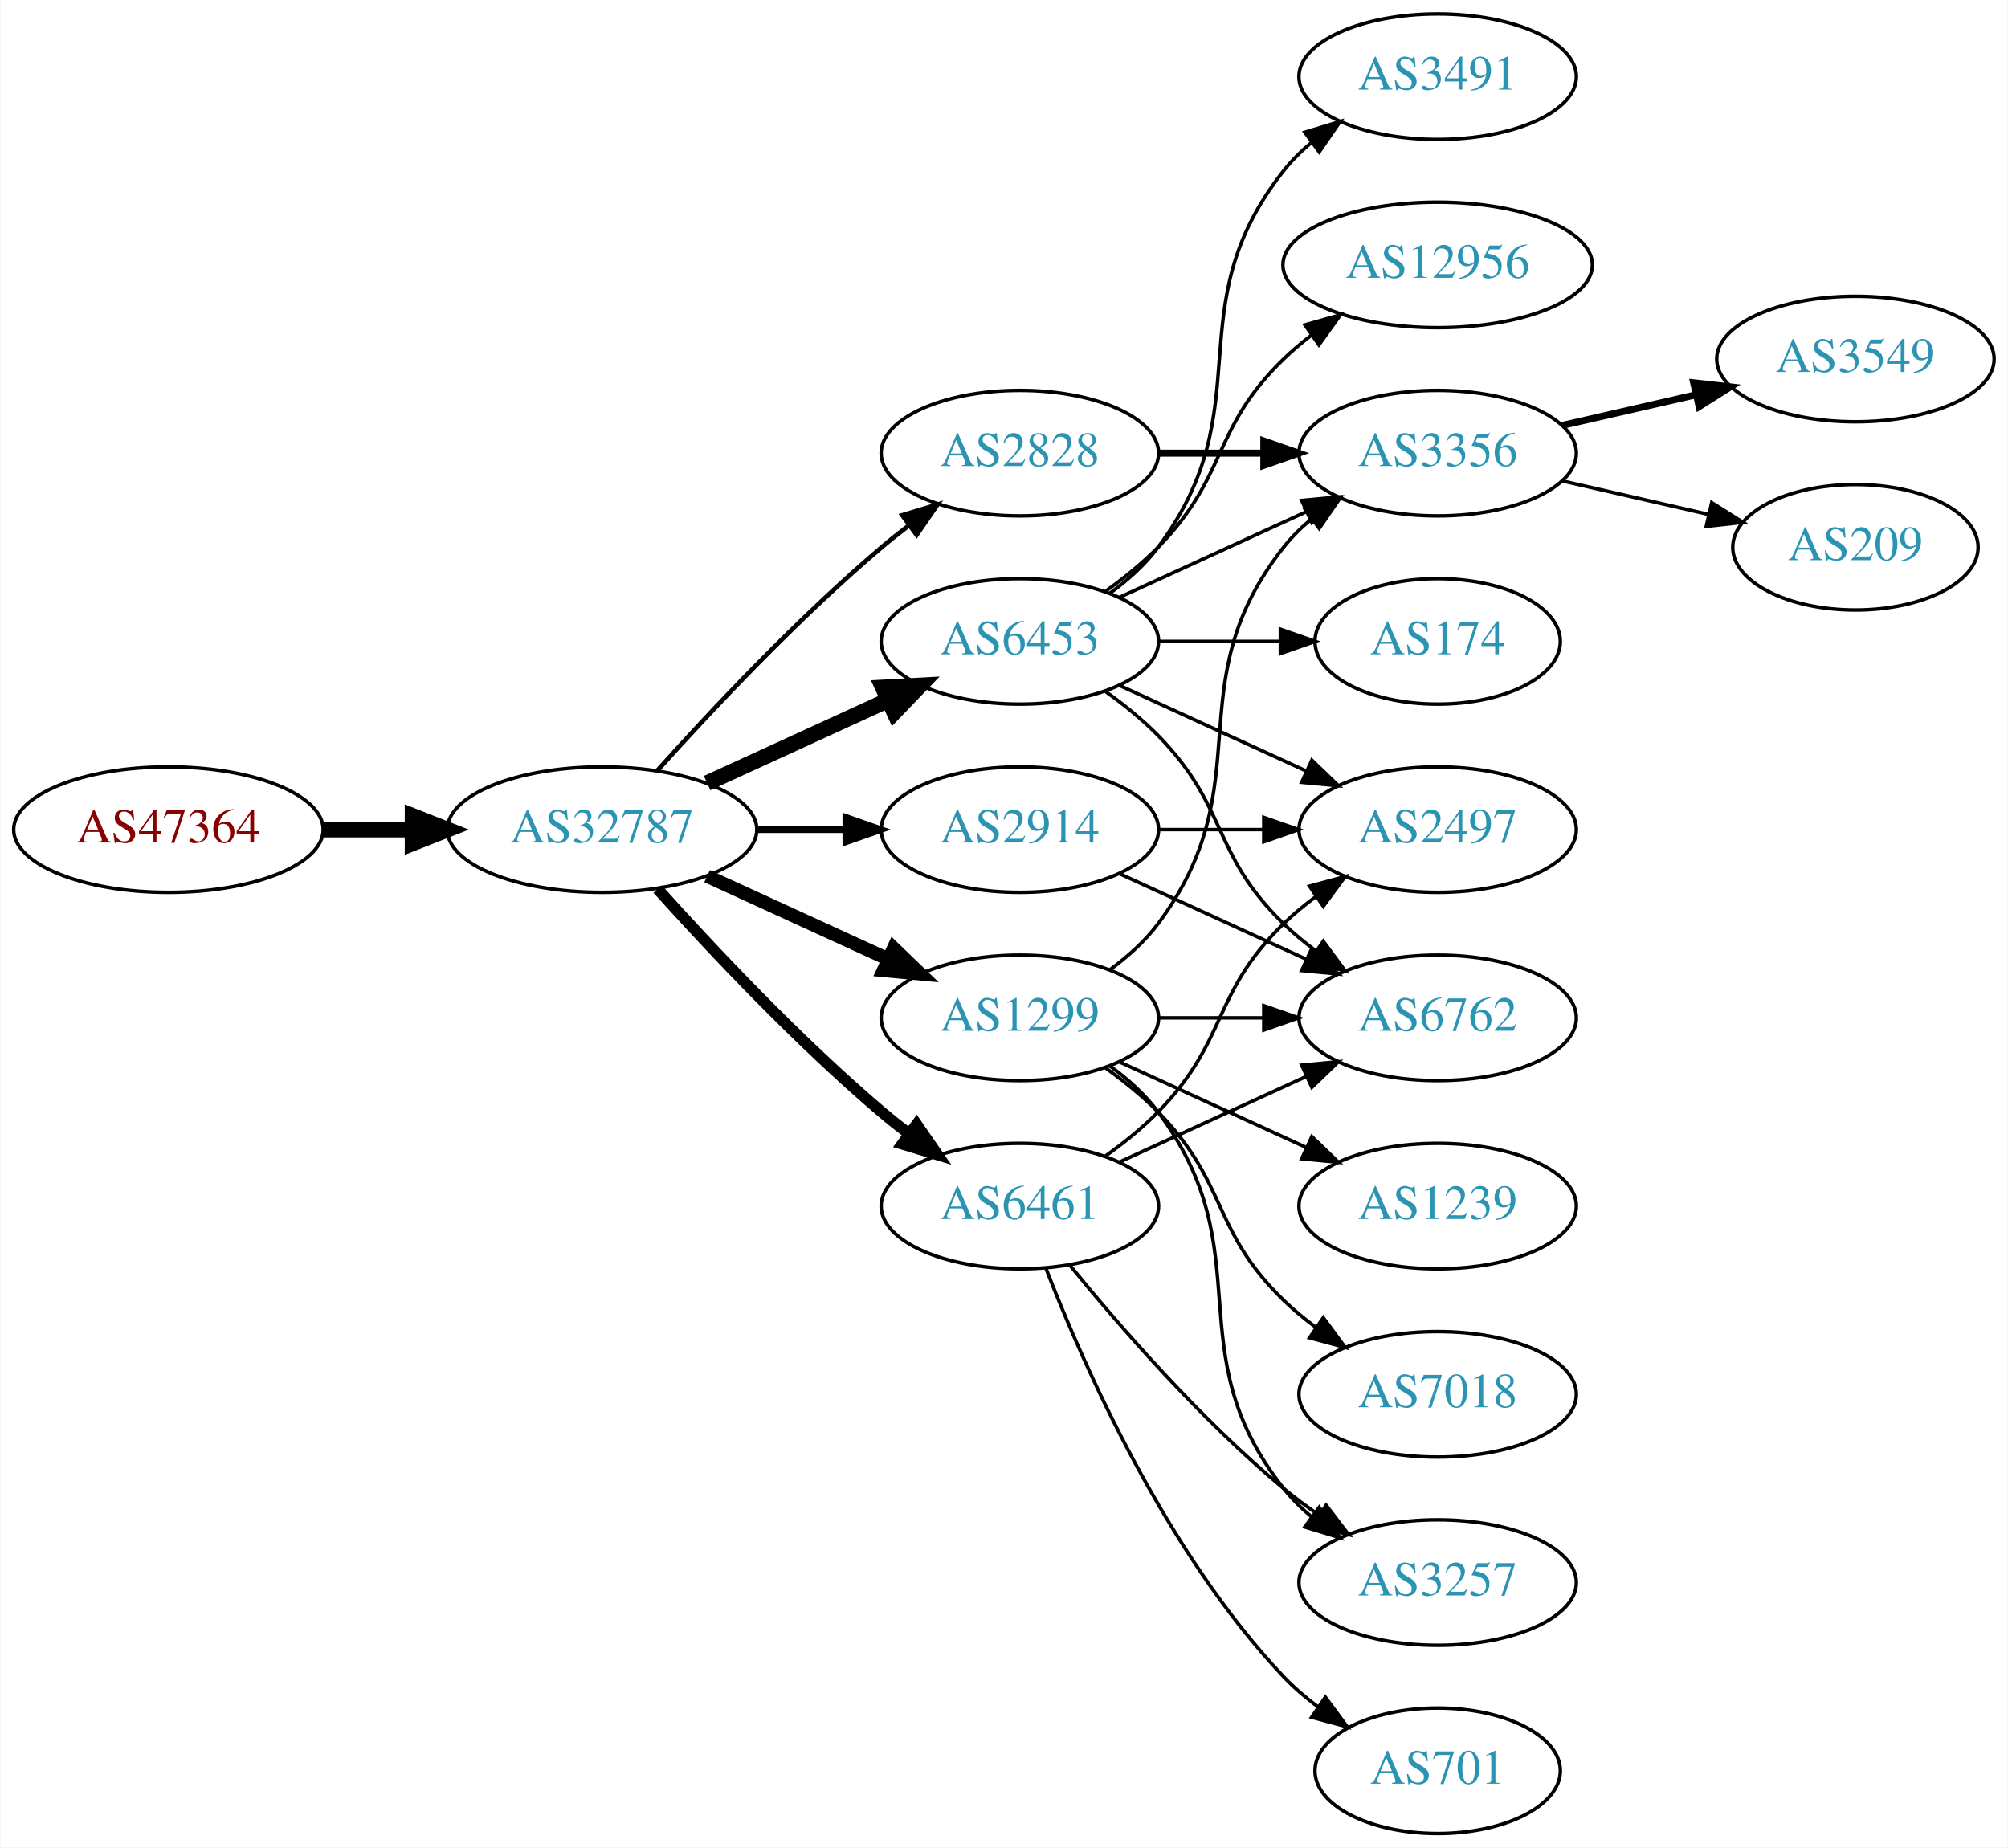
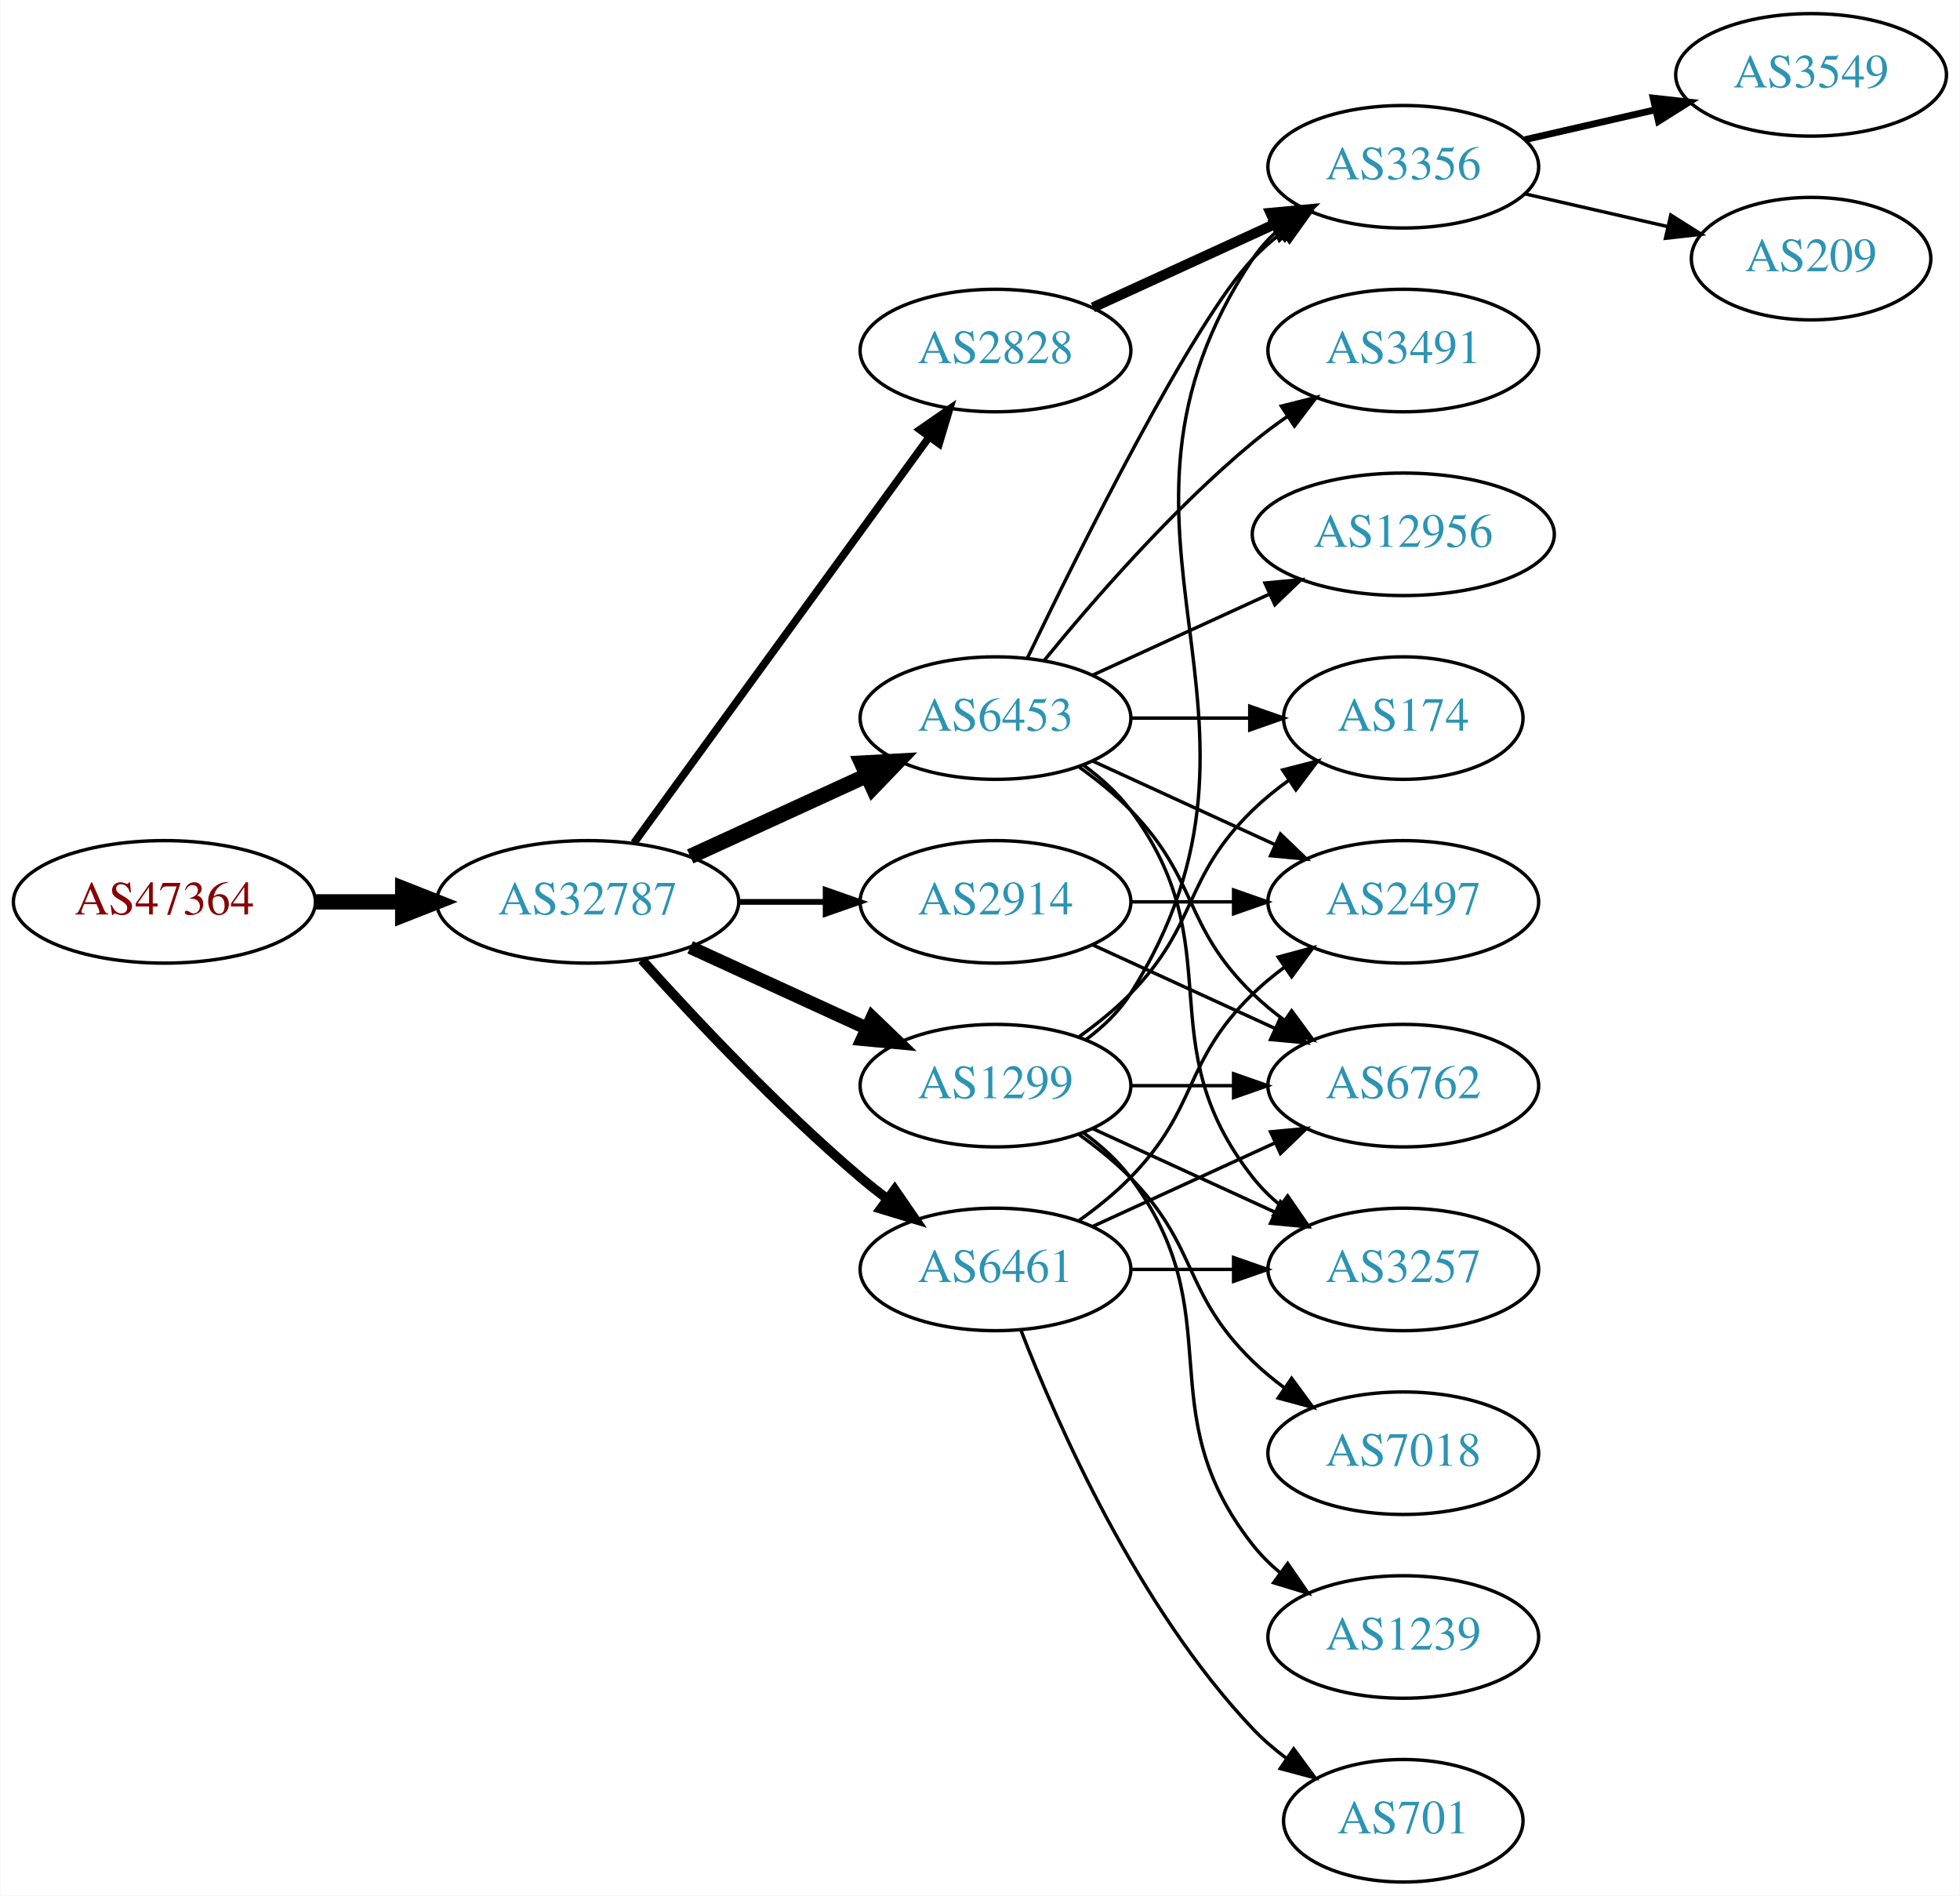
- <svg xmlns="http://www.w3.org/2000/svg" xmlns:xlink="http://www.w3.org/1999/xlink" width="576pt" height="530pt" viewBox="0.00 0.00 575.76 530.00">
-   <g id="graph0" class="graph" transform="scale(1 1) rotate(0) translate(4 526)">
-     <polygon fill="white" stroke="none" points="-4,4 -4,-526 571.762,-526 571.762,4 -4,4" />
+ <svg xmlns="http://www.w3.org/2000/svg" xmlns:xlink="http://www.w3.org/1999/xlink" width="576pt" height="557pt" viewBox="0.00 0.00 575.76 557.00">
+   <g id="graph0" class="graph" transform="scale(1 1) rotate(0) translate(4 553)">
+     <polygon fill="white" stroke="none" points="-4,4 -4,-553 571.762,-553 571.762,4 -4,4" />
    <g id="node1" class="node">
      <g id="a_node1">
        <a xlink:href="/asn/47364" xlink:title="AS47364 ~ Plansee Group Service Gmbh [AT]">
          <ellipse fill="#ffffff" stroke="black" cx="44.196" cy="-288" rx="44.393" ry="18" />
          <text text-anchor="middle" x="44.196" y="-284.3" font-family="Times,serif" font-size="14.00" fill="#880000">AS47364</text>
        </a>
      </g>
    </g>
    <g id="node2" class="node">
      <g id="a_node2">
        <a xlink:href="/asn/32787" xlink:title="AS32787 ~ Akamai Technologies, Inc. [US]">
          <ellipse fill="#ffffff" stroke="black" cx="168.588" cy="-288" rx="44.393" ry="18" />
          <text text-anchor="middle" x="168.588" y="-284.3" font-family="Times,serif" font-size="14.00" fill="#2c94b3">AS32787</text>
        </a>
      </g>
    </g>
    <g id="edge1" class="edge">
      <path fill="none" stroke="black" stroke-width="4.5" d="M88.692,-288C96.898,-288 105.569,-288 114.041,-288" />
      <polygon fill="black" stroke="black" stroke-width="4.5" points="114.233,-291.938 124.233,-288 114.233,-284.063 114.233,-291.938" />
    </g>
    <g id="node3" class="node">
      <g id="a_node3">
+         <a xlink:href="/asn/2828" xlink:title="AS2828 ~ XO-AS15 [US]">
+           <ellipse fill="#ffffff" stroke="black" cx="288.431" cy="-450" rx="39.794" ry="18" />
+           <text text-anchor="middle" x="288.431" y="-446.3" font-family="Times,serif" font-size="14.00" fill="#2c94b3">AS2828</text>
+         </a>
+       </g>
+     </g>
+     <g id="edge2" class="edge">
+       <path fill="none" stroke="black" stroke-width="2.25" d="M182.199,-305.337C203.02,-333.96 244.683,-391.233 268.871,-424.486" />
+       <polygon fill="black" stroke="black" stroke-width="2.25" points="266.197,-426.76 274.91,-432.788 271.858,-422.642 266.197,-426.76" />
+     </g>
+     <g id="node4" class="node">
+       <g id="a_node4">
        <a xlink:href="/asn/6453" xlink:title="AS6453 ~ TATA COMMUNICATIONS (AMERICA) INC [US]">
          <ellipse fill="#ffffff" stroke="black" cx="288.431" cy="-342" rx="39.794" ry="18" />
          <text text-anchor="middle" x="288.431" y="-338.3" font-family="Times,serif" font-size="14.00" fill="#2c94b3">AS6453</text>
        </a>
      </g>
    </g>
-     <g id="edge2" class="edge">
+     <g id="edge3" class="edge">
      <path fill="none" stroke="black" stroke-width="4.5" d="M198.718,-301.348C214.329,-308.502 233.727,-317.391 250.399,-325.03" />
      <polygon fill="black" stroke="black" stroke-width="4.5" points="249.119,-328.775 259.851,-329.362 252.4,-321.616 249.119,-328.775" />
    </g>
-     <g id="node4" class="node">
-       <g id="a_node4">
+     <g id="node5" class="node">
+       <g id="a_node5">
        <a xlink:href="/asn/1299" xlink:title="AS1299 ~ Telia Carrier [EU]">
          <ellipse fill="#ffffff" stroke="black" cx="288.431" cy="-234" rx="39.794" ry="18" />
          <text text-anchor="middle" x="288.431" y="-230.3" font-family="Times,serif" font-size="14.00" fill="#2c94b3">AS1299</text>
        </a>
      </g>
    </g>
-     <g id="edge3" class="edge">
-       <path fill="none" stroke="black" stroke-width="3.857" d="M198.718,-274.652C214.329,-267.498 233.727,-258.609 250.399,-250.97" />
-       <polygon fill="black" stroke="black" stroke-width="3.857" points="252.218,-253.986 259.851,-246.638 249.302,-247.622 252.218,-253.986" />
-     </g>
-     <g id="node5" class="node">
-       <g id="a_node5">
-         <a xlink:href="/asn/2914" xlink:title="AS2914 ~ NTT America, Inc. [US]">
-           <ellipse fill="#ffffff" stroke="black" cx="288.431" cy="-288" rx="39.794" ry="18" />
-           <text text-anchor="middle" x="288.431" y="-284.3" font-family="Times,serif" font-size="14.00" fill="#2c94b3">AS2914</text>
-         </a>
-       </g>
-     </g>
    <g id="edge4" class="edge">
-       <path fill="none" stroke="black" stroke-width="1.929" d="M212.799,-288C221.112,-288 229.875,-288 238.357,-288" />
-       <polygon fill="black" stroke="black" stroke-width="1.929" points="238.516,-291.5 248.516,-288 238.516,-284.5 238.516,-291.5" />
+       <path fill="none" stroke="black" stroke-width="3.938" d="M198.718,-274.652C214.329,-267.498 233.727,-258.609 250.399,-250.97" />
+       <polygon fill="black" stroke="black" stroke-width="3.938" points="252.218,-253.986 259.851,-246.638 249.302,-247.622 252.218,-253.986" />
    </g>
    <g id="node6" class="node">
      <g id="a_node6">
        <a xlink:href="/asn/6461" xlink:title="AS6461 ~ Zayo Bandwidth [US]">
          <ellipse fill="#ffffff" stroke="black" cx="288.431" cy="-180" rx="39.794" ry="18" />
          <text text-anchor="middle" x="288.431" y="-176.3" font-family="Times,serif" font-size="14.00" fill="#2c94b3">AS6461</text>
        </a>
      </g>
    </g>
    <g id="edge5" class="edge">
-       <path fill="none" stroke="black" stroke-width="3.214" d="M184.521,-270.956C199.847,-253.903 224.782,-227.35 248.784,-207 251.281,-204.883 253.942,-202.768 256.653,-200.707" />
-       <polygon fill="black" stroke="black" stroke-width="3.214" points="258.819,-203.459 264.83,-194.734 254.69,-197.806 258.819,-203.459" />
+       <path fill="none" stroke="black" stroke-width="2.812" d="M184.521,-270.956C199.847,-253.903 224.782,-227.35 248.784,-207 251.281,-204.883 253.942,-202.768 256.653,-200.707" />
+       <polygon fill="black" stroke="black" stroke-width="2.812" points="258.819,-203.459 264.83,-194.734 254.69,-197.806 258.819,-203.459" />
    </g>
    <g id="node7" class="node">
      <g id="a_node7">
-         <a xlink:href="/asn/2828" xlink:title="AS2828 ~ XO-AS15 [US]">
-           <ellipse fill="#ffffff" stroke="black" cx="288.431" cy="-396" rx="39.794" ry="18" />
-           <text text-anchor="middle" x="288.431" y="-392.3" font-family="Times,serif" font-size="14.00" fill="#2c94b3">AS2828</text>
+         <a xlink:href="/asn/2914" xlink:title="AS2914 ~ NTT America, Inc. [US]">
+           <ellipse fill="#ffffff" stroke="black" cx="288.431" cy="-288" rx="39.794" ry="18" />
+           <text text-anchor="middle" x="288.431" y="-284.3" font-family="Times,serif" font-size="14.00" fill="#2c94b3">AS2914</text>
        </a>
      </g>
    </g>
    <g id="edge6" class="edge">
-       <path fill="none" stroke="black" stroke-width="1.286" d="M184.521,-305.044C199.847,-322.097 224.782,-348.65 248.784,-369 251.281,-371.117 253.942,-373.232 256.653,-375.293" />
-       <polygon fill="black" stroke="black" stroke-width="1.286" points="254.69,-378.194 264.83,-381.266 258.819,-372.541 254.69,-378.194" />
-     </g>
-     <g id="node9" class="node">
-       <g id="a_node9">
+       <path fill="none" stroke="black" stroke-width="1.688" d="M212.799,-288C221.112,-288 229.875,-288 238.357,-288" />
+       <polygon fill="black" stroke="black" stroke-width="1.688" points="238.516,-291.5 248.516,-288 238.516,-284.5 238.516,-291.5" />
+     </g>
+     <g id="node8" class="node">
+       <g id="a_node8">
+         <a xlink:href="/asn/3356" xlink:title="AS3356 ~ Level 3 Parent, LLC [US]">
+           <ellipse fill="#ffffff" stroke="black" cx="408.273" cy="-504" rx="39.794" ry="18" />
+           <text text-anchor="middle" x="408.273" y="-500.3" font-family="Times,serif" font-size="14.00" fill="#2c94b3">AS3356</text>
+         </a>
+       </g>
+     </g>
+     <g id="edge7" class="edge">
+       <path fill="none" stroke="black" stroke-width="3" d="M317.06,-462.661C333.017,-469.973 353.287,-479.261 370.57,-487.181" />
+       <polygon fill="black" stroke="black" stroke-width="3" points="369.269,-490.435 379.818,-491.419 372.185,-484.071 369.269,-490.435" />
+     </g>
+     <g id="edge11" class="edge">
+       <path fill="none" stroke="black" d="M297.778,-359.595C313.245,-391.732 346.39,-458.34 364.077,-477 366.663,-479.728 369.581,-482.294 372.649,-484.677" />
+       <polygon fill="black" stroke="black" points="370.803,-487.658 380.997,-490.543 374.827,-481.93 370.803,-487.658" />
+     </g>
+     <g id="node11" class="node">
+       <g id="a_node11">
+         <a xlink:href="/asn/12956" xlink:title="AS12956 ~ TELXIUS [ES]">
+           <ellipse fill="#ffffff" stroke="black" cx="408.273" cy="-396" rx="44.393" ry="18" />
+           <text text-anchor="middle" x="408.273" y="-392.3" font-family="Times,serif" font-size="14.00" fill="#2c94b3">AS12956</text>
+         </a>
+       </g>
+     </g>
+     <g id="edge10" class="edge">
+       <path fill="none" stroke="black" d="M317.06,-354.661C332.557,-361.762 352.124,-370.728 369.071,-378.494" />
+       <polygon fill="black" stroke="black" points="367.624,-381.681 378.173,-382.665 370.54,-375.317 367.624,-381.681" />
+     </g>
+     <g id="node12" class="node">
+       <g id="a_node12">
        <a xlink:href="/asn/6762" xlink:title="AS6762 ~ TELECOM ITALIA SPARKLE S.p.A. [IT]">
          <ellipse fill="#ffffff" stroke="black" cx="408.273" cy="-234" rx="39.794" ry="18" />
          <text text-anchor="middle" x="408.273" y="-230.3" font-family="Times,serif" font-size="14.00" fill="#2c94b3">AS6762</text>
        </a>
      </g>
    </g>
-     <g id="edge19" class="edge">
+     <g id="edge12" class="edge">
      <path fill="none" stroke="black" d="M313.025,-327.611C318.281,-323.852 323.613,-319.563 328.077,-315 348.25,-294.383 343.384,-281.094 364.077,-261 366.922,-258.237 370.096,-255.614 373.396,-253.166" />
      <polygon fill="black" stroke="black" points="375.462,-255.994 381.744,-247.462 371.513,-250.214 375.462,-255.994" />
    </g>
-     <g id="node11" class="node">
-       <g id="a_node11">
-         <a xlink:href="/asn/3356" xlink:title="AS3356 ~ Level 3 Parent, LLC [US]">
-           <ellipse fill="#ffffff" stroke="black" cx="408.273" cy="-396" rx="39.794" ry="18" />
-           <text text-anchor="middle" x="408.273" y="-392.3" font-family="Times,serif" font-size="14.00" fill="#2c94b3">AS3356</text>
-         </a>
-       </g>
-     </g>
-     <g id="edge16" class="edge">
-       <path fill="none" stroke="black" d="M317.06,-354.661C333.017,-361.973 353.287,-371.261 370.57,-379.181" />
-       <polygon fill="black" stroke="black" points="369.269,-382.435 379.818,-383.419 372.185,-376.071 369.269,-382.435" />
-     </g>
    <g id="node13" class="node">
      <g id="a_node13">
+         <a xlink:href="/asn/3491" xlink:title="AS3491 ~ PCCW Global, Inc. [US]">
+           <ellipse fill="#ffffff" stroke="black" cx="408.273" cy="-450" rx="39.794" ry="18" />
+           <text text-anchor="middle" x="408.273" y="-446.3" font-family="Times,serif" font-size="14.00" fill="#2c94b3">AS3491</text>
+         </a>
+       </g>
+     </g>
+     <g id="edge13" class="edge">
+       <path fill="none" stroke="black" d="M302.85,-359.065C316.964,-376.375 340.379,-403.345 364.077,-423 367.294,-425.668 370.794,-428.27 374.365,-430.741" />
+       <polygon fill="black" stroke="black" points="372.442,-433.666 382.721,-436.236 376.288,-427.817 372.442,-433.666" />
+     </g>
+     <g id="node14" class="node">
+       <g id="a_node14">
+         <a xlink:href="/asn/3257" xlink:title="AS3257 ~ GTT [DE]">
+           <ellipse fill="#ffffff" stroke="black" cx="408.273" cy="-180" rx="39.794" ry="18" />
+           <text text-anchor="middle" x="408.273" y="-176.3" font-family="Times,serif" font-size="14.00" fill="#2c94b3">AS3257</text>
+         </a>
+       </g>
+     </g>
+     <g id="edge14" class="edge">
+       <path fill="none" stroke="black" d="M314.362,-328.118C319.438,-324.389 324.356,-319.984 328.077,-315 358.349,-274.458 332.779,-246.754 364.077,-207 366.402,-204.047 369.146,-201.33 372.105,-198.853" />
+       <polygon fill="black" stroke="black" points="374.298,-201.585 380.302,-192.855 370.165,-195.936 374.298,-201.585" />
+     </g>
+     <g id="node15" class="node">
+       <g id="a_node15">
+         <a xlink:href="/asn/174" xlink:title="AS174 ~ Cogent Communications [US]">
+           <ellipse fill="#ffffff" stroke="black" cx="408.273" cy="-342" rx="35.194" ry="18" />
+           <text text-anchor="middle" x="408.273" y="-338.3" font-family="Times,serif" font-size="14.00" fill="#2c94b3">AS174</text>
+         </a>
+       </g>
+     </g>
+     <g id="edge15" class="edge">
+       <path fill="none" stroke="black" d="M328.343,-342C339.43,-342 351.59,-342 362.972,-342" />
+       <polygon fill="black" stroke="black" points="363.154,-345.5 373.154,-342 363.154,-338.5 363.154,-345.5" />
+     </g>
+     <g id="node16" class="node">
+       <g id="a_node16">
        <a xlink:href="/asn/2497" xlink:title="AS2497 ~ Internet Initiative Japan Inc. [JP]">
          <ellipse fill="#ffffff" stroke="black" cx="408.273" cy="-288" rx="39.794" ry="18" />
          <text text-anchor="middle" x="408.273" y="-284.3" font-family="Times,serif" font-size="14.00" fill="#2c94b3">AS2497</text>
        </a>
      </g>
    </g>
-     <g id="edge14" class="edge">
+     <g id="edge16" class="edge">
      <path fill="none" stroke="black" d="M317.06,-329.339C333.017,-322.027 353.287,-312.739 370.57,-304.819" />
      <polygon fill="black" stroke="black" points="372.185,-307.929 379.818,-300.581 369.269,-301.565 372.185,-307.929" />
    </g>
-     <g id="node14" class="node">
-       <g id="a_node14">
-         <a xlink:href="/asn/174" xlink:title="AS174 ~ Cogent Communications [US]">
-           <ellipse fill="#ffffff" stroke="black" cx="408.273" cy="-342" rx="35.194" ry="18" />
-           <text text-anchor="middle" x="408.273" y="-338.3" font-family="Times,serif" font-size="14.00" fill="#2c94b3">AS174</text>
-         </a>
-       </g>
-     </g>
-     <g id="edge15" class="edge">
-       <path fill="none" stroke="black" d="M328.343,-342C339.43,-342 351.59,-342 362.972,-342" />
-       <polygon fill="black" stroke="black" points="363.154,-345.5 373.154,-342 363.154,-338.5 363.154,-345.5" />
-     </g>
-     <g id="node15" class="node">
-       <g id="a_node15">
-         <a xlink:href="/asn/3491" xlink:title="AS3491 ~ PCCW Global, Inc. [US]">
-           <ellipse fill="#ffffff" stroke="black" cx="408.273" cy="-504" rx="39.794" ry="18" />
-           <text text-anchor="middle" x="408.273" y="-500.3" font-family="Times,serif" font-size="14.00" fill="#2c94b3">AS3491</text>
-         </a>
-       </g>
+     <g id="edge19" class="edge">
+       <path fill="none" stroke="black" d="M314.957,-247.472C320.002,-251.223 324.757,-255.74 328.077,-261 380.027,-343.3 310.039,-396.056 364.077,-477 365.992,-479.869 368.326,-482.49 370.907,-484.872" />
+       <polygon fill="black" stroke="black" points="369.171,-487.954 379.219,-491.313 373.458,-482.421 369.171,-487.954" />
+     </g>
+     <g id="edge20" class="edge">
+       <path fill="none" stroke="black" d="M328.343,-234C337.897,-234 348.246,-234 358.209,-234" />
+       <polygon fill="black" stroke="black" points="358.402,-237.5 368.402,-234 358.402,-230.5 358.402,-237.5" />
    </g>
    <g id="edge17" class="edge">
-       <path fill="none" stroke="black" d="M314.362,-355.882C319.438,-359.611 324.356,-364.016 328.077,-369 358.349,-409.542 332.779,-437.246 364.077,-477 366.402,-479.953 369.146,-482.67 372.105,-485.147" />
-       <polygon fill="black" stroke="black" points="370.165,-488.064 380.302,-491.145 374.298,-482.415 370.165,-488.064" />
-     </g>
-     <g id="node16" class="node">
-       <g id="a_node16">
-         <a xlink:href="/asn/12956" xlink:title="AS12956 ~ TELXIUS [ES]">
-           <ellipse fill="#ffffff" stroke="black" cx="408.273" cy="-450" rx="44.393" ry="18" />
-           <text text-anchor="middle" x="408.273" y="-446.3" font-family="Times,serif" font-size="14.00" fill="#2c94b3">AS12956</text>
+       <path fill="none" stroke="black" d="M317.06,-221.339C333.017,-214.027 353.287,-204.739 370.57,-196.819" />
+       <polygon fill="black" stroke="black" points="372.185,-199.929 379.818,-192.581 369.269,-193.565 372.185,-199.929" />
+     </g>
+     <g id="edge22" class="edge">
+       <path fill="none" stroke="black" d="M313.025,-248.389C318.281,-252.148 323.613,-256.437 328.077,-261 348.25,-281.617 343.384,-294.906 364.077,-315 367.305,-318.134 370.956,-321.089 374.734,-323.812" />
+       <polygon fill="black" stroke="black" points="372.832,-326.75 383.094,-329.383 376.713,-320.925 372.832,-326.75" />
+     </g>
+     <g id="node17" class="node">
+       <g id="a_node17">
+         <a xlink:href="/asn/1239" xlink:title="AS1239 ~ Sprint [US]">
+           <ellipse fill="#ffffff" stroke="black" cx="408.273" cy="-72" rx="39.794" ry="18" />
+           <text text-anchor="middle" x="408.273" y="-68.3" font-family="Times,serif" font-size="14.00" fill="#2c94b3">AS1239</text>
        </a>
      </g>
    </g>
    <g id="edge18" class="edge">
-       <path fill="none" stroke="black" d="M313.025,-356.389C318.281,-360.148 323.613,-364.437 328.077,-369 348.25,-389.617 343.384,-402.906 364.077,-423 366.564,-425.414 369.301,-427.722 372.154,-429.9" />
-       <polygon fill="black" stroke="black" points="370.192,-432.798 380.39,-435.671 374.209,-427.066 370.192,-432.798" />
-     </g>
-     <g id="node8" class="node">
-       <g id="a_node8">
-         <a xlink:href="/asn/3257" xlink:title="AS3257 ~ GTT [DE]">
-           <ellipse fill="#ffffff" stroke="black" cx="408.273" cy="-72" rx="39.794" ry="18" />
-           <text text-anchor="middle" x="408.273" y="-68.3" font-family="Times,serif" font-size="14.00" fill="#2c94b3">AS3257</text>
-         </a>
-       </g>
-     </g>
-     <g id="edge7" class="edge">
      <path fill="none" stroke="black" d="M314.362,-220.118C319.438,-216.389 324.356,-211.984 328.077,-207 358.349,-166.458 332.779,-138.754 364.077,-99 366.402,-96.047 369.146,-93.33 372.105,-90.853" />
      <polygon fill="black" stroke="black" points="374.298,-93.585 380.302,-84.855 370.165,-87.936 374.298,-93.585" />
    </g>
-     <g id="edge8" class="edge">
-       <path fill="none" stroke="black" d="M328.343,-234C337.897,-234 348.246,-234 358.209,-234" />
-       <polygon fill="black" stroke="black" points="358.402,-237.5 368.402,-234 358.402,-230.5 358.402,-237.5" />
-     </g>
-     <g id="node10" class="node">
-       <g id="a_node10">
-         <a xlink:href="/asn/1239" xlink:title="AS1239 ~ Sprint [US]">
-           <ellipse fill="#ffffff" stroke="black" cx="408.273" cy="-180" rx="39.794" ry="18" />
-           <text text-anchor="middle" x="408.273" y="-176.3" font-family="Times,serif" font-size="14.00" fill="#2c94b3">AS1239</text>
-         </a>
-       </g>
-     </g>
-     <g id="edge9" class="edge">
-       <path fill="none" stroke="black" d="M317.06,-221.339C333.017,-214.027 353.287,-204.739 370.57,-196.819" />
-       <polygon fill="black" stroke="black" points="372.185,-199.929 379.818,-192.581 369.269,-193.565 372.185,-199.929" />
-     </g>
-     <g id="edge10" class="edge">
-       <path fill="none" stroke="black" d="M314.362,-247.882C319.438,-251.611 324.356,-256.016 328.077,-261 358.349,-301.542 332.779,-329.246 364.077,-369 366.402,-371.953 369.146,-374.67 372.105,-377.147" />
-       <polygon fill="black" stroke="black" points="370.165,-380.064 380.302,-383.145 374.298,-374.415 370.165,-380.064" />
-     </g>
-     <g id="node12" class="node">
-       <g id="a_node12">
+     <g id="node18" class="node">
+       <g id="a_node18">
        <a xlink:href="/asn/7018" xlink:title="AS7018 ~ AT&amp;T Services, Inc. [US]">
          <ellipse fill="#ffffff" stroke="black" cx="408.273" cy="-126" rx="39.794" ry="18" />
          <text text-anchor="middle" x="408.273" y="-122.3" font-family="Times,serif" font-size="14.00" fill="#2c94b3">AS7018</text>
        </a>
      </g>
    </g>
-     <g id="edge11" class="edge">
+     <g id="edge21" class="edge">
      <path fill="none" stroke="black" d="M313.025,-219.611C318.281,-215.852 323.613,-211.563 328.077,-207 348.25,-186.383 343.384,-173.094 364.077,-153 366.922,-150.237 370.096,-147.614 373.396,-145.166" />
      <polygon fill="black" stroke="black" points="375.462,-147.994 381.744,-139.462 371.513,-142.214 375.462,-147.994" />
-     </g>
-     <g id="edge13" class="edge">
-       <path fill="none" stroke="black" d="M317.06,-275.339C333.017,-268.027 353.287,-258.739 370.57,-250.819" />
-       <polygon fill="black" stroke="black" points="372.185,-253.929 379.818,-246.581 369.269,-247.565 372.185,-253.929" />
-     </g>
-     <g id="edge12" class="edge">
-       <path fill="none" stroke="black" d="M328.343,-288C337.897,-288 348.246,-288 358.209,-288" />
-       <polygon fill="black" stroke="black" points="358.402,-291.5 368.402,-288 358.402,-284.5 358.402,-291.5" />
-     </g>
-     <g id="edge21" class="edge">
-       <path fill="none" stroke="black" d="M302.85,-162.935C316.964,-145.625 340.379,-118.655 364.077,-99 367.294,-96.332 370.794,-93.73 374.365,-91.259" />
-       <polygon fill="black" stroke="black" points="376.288,-94.183 382.721,-85.764 372.442,-88.334 376.288,-94.183" />
    </g>
    <g id="edge23" class="edge">
      <path fill="none" stroke="black" d="M317.06,-192.661C333.017,-199.973 353.287,-209.261 370.57,-217.181" />
      <polygon fill="black" stroke="black" points="369.269,-220.435 379.818,-221.419 372.185,-214.071 369.269,-220.435" />
    </g>
-     <g id="edge20" class="edge">
+     <g id="edge26" class="edge">
+       <path fill="none" stroke="black" d="M328.343,-180C337.897,-180 348.246,-180 358.209,-180" />
+       <polygon fill="black" stroke="black" points="358.402,-183.5 368.402,-180 358.402,-176.5 358.402,-183.5" />
+     </g>
+     <g id="edge24" class="edge">
      <path fill="none" stroke="black" d="M313.025,-194.389C318.281,-198.148 323.613,-202.437 328.077,-207 348.25,-227.617 343.384,-240.906 364.077,-261 366.922,-263.763 370.096,-266.386 373.396,-268.834" />
      <polygon fill="black" stroke="black" points="371.513,-271.786 381.744,-274.538 375.462,-266.006 371.513,-271.786" />
    </g>
-     <g id="node17" class="node">
-       <g id="a_node17">
+     <g id="node19" class="node">
+       <g id="a_node19">
        <a xlink:href="/asn/701" xlink:title="AS701 ~ UUNET [US]">
          <ellipse fill="#ffffff" stroke="black" cx="408.273" cy="-18" rx="35.194" ry="18" />
          <text text-anchor="middle" x="408.273" y="-14.3" font-family="Times,serif" font-size="14.00" fill="#2c94b3">AS701</text>
        </a>
      </g>
    </g>
-     <g id="edge22" class="edge">
+     <g id="edge25" class="edge">
      <path fill="none" stroke="black" d="M295.954,-162.006C306.704,-134.272 330.362,-80.571 364.077,-45 367.02,-41.895 370.394,-38.999 373.929,-36.345" />
      <polygon fill="black" stroke="black" points="376.059,-39.129 382.348,-30.603 372.115,-33.346 376.059,-39.129" />
    </g>
-     <g id="edge24" class="edge">
-       <path fill="none" stroke="black" stroke-width="2" d="M328.343,-396C337.897,-396 348.246,-396 358.209,-396" />
-       <polygon fill="black" stroke="black" stroke-width="2" points="358.402,-399.5 368.402,-396 358.402,-392.5 358.402,-399.5" />
-     </g>
-     <g id="node18" class="node">
-       <g id="a_node18">
+     <g id="edge27" class="edge">
+       <path fill="none" stroke="black" d="M317.06,-275.339C333.017,-268.027 353.287,-258.739 370.57,-250.819" />
+       <polygon fill="black" stroke="black" points="372.185,-253.929 379.818,-246.581 369.269,-247.565 372.185,-253.929" />
+     </g>
+     <g id="edge28" class="edge">
+       <path fill="none" stroke="black" d="M328.343,-288C337.897,-288 348.246,-288 358.209,-288" />
+       <polygon fill="black" stroke="black" points="358.402,-291.5 368.402,-288 358.402,-284.5 358.402,-291.5" />
+     </g>
+     <g id="node9" class="node">
+       <g id="a_node9">
        <a xlink:href="/asn/3549" xlink:title="AS3549 ~ Level 3 Parent, LLC [US]">
-           <ellipse fill="#ffffff" stroke="black" cx="528.116" cy="-423" rx="39.794" ry="18" />
-           <text text-anchor="middle" x="528.116" y="-419.3" font-family="Times,serif" font-size="14.00" fill="#2c94b3">AS3549</text>
-         </a>
-       </g>
-     </g>
-     <g id="edge25" class="edge">
-       <path fill="none" stroke="black" stroke-width="2" d="M443.993,-403.955C455.993,-406.704 469.613,-409.825 482.306,-412.733" />
-       <polygon fill="black" stroke="black" stroke-width="2" points="481.708,-416.187 492.238,-415.009 483.272,-409.364 481.708,-416.187" />
-     </g>
-     <g id="node19" class="node">
-       <g id="a_node19">
+           <ellipse fill="#ffffff" stroke="black" cx="528.116" cy="-531" rx="39.794" ry="18" />
+           <text text-anchor="middle" x="528.116" y="-527.3" font-family="Times,serif" font-size="14.00" fill="#2c94b3">AS3549</text>
+         </a>
+       </g>
+     </g>
+     <g id="edge8" class="edge">
+       <path fill="none" stroke="black" stroke-width="2" d="M443.993,-511.955C455.993,-514.704 469.613,-517.825 482.306,-520.733" />
+       <polygon fill="black" stroke="black" stroke-width="2" points="481.708,-524.187 492.238,-523.009 483.272,-517.364 481.708,-524.187" />
+     </g>
+     <g id="node10" class="node">
+       <g id="a_node10">
        <a xlink:href="/asn/209" xlink:title="AS209 ~ CenturyLink Communications, LLC [US]">
-           <ellipse fill="#ffffff" stroke="black" cx="528.116" cy="-369" rx="35.194" ry="18" />
-           <text text-anchor="middle" x="528.116" y="-365.3" font-family="Times,serif" font-size="14.00" fill="#2c94b3">AS209</text>
-         </a>
-       </g>
-     </g>
-     <g id="edge26" class="edge">
-       <path fill="none" stroke="black" d="M443.993,-388.045C457.085,-385.045 472.107,-381.604 485.748,-378.478" />
-       <polygon fill="black" stroke="black" points="486.89,-381.807 495.855,-376.162 485.326,-374.984 486.89,-381.807" />
+           <ellipse fill="#ffffff" stroke="black" cx="528.116" cy="-477" rx="35.194" ry="18" />
+           <text text-anchor="middle" x="528.116" y="-473.3" font-family="Times,serif" font-size="14.00" fill="#2c94b3">AS209</text>
+         </a>
+       </g>
+     </g>
+     <g id="edge9" class="edge">
+       <path fill="none" stroke="black" d="M443.993,-496.045C457.085,-493.045 472.107,-489.604 485.748,-486.478" />
+       <polygon fill="black" stroke="black" points="486.89,-489.807 495.855,-484.162 485.326,-482.984 486.89,-489.807" />
    </g>
  </g>
</svg>
